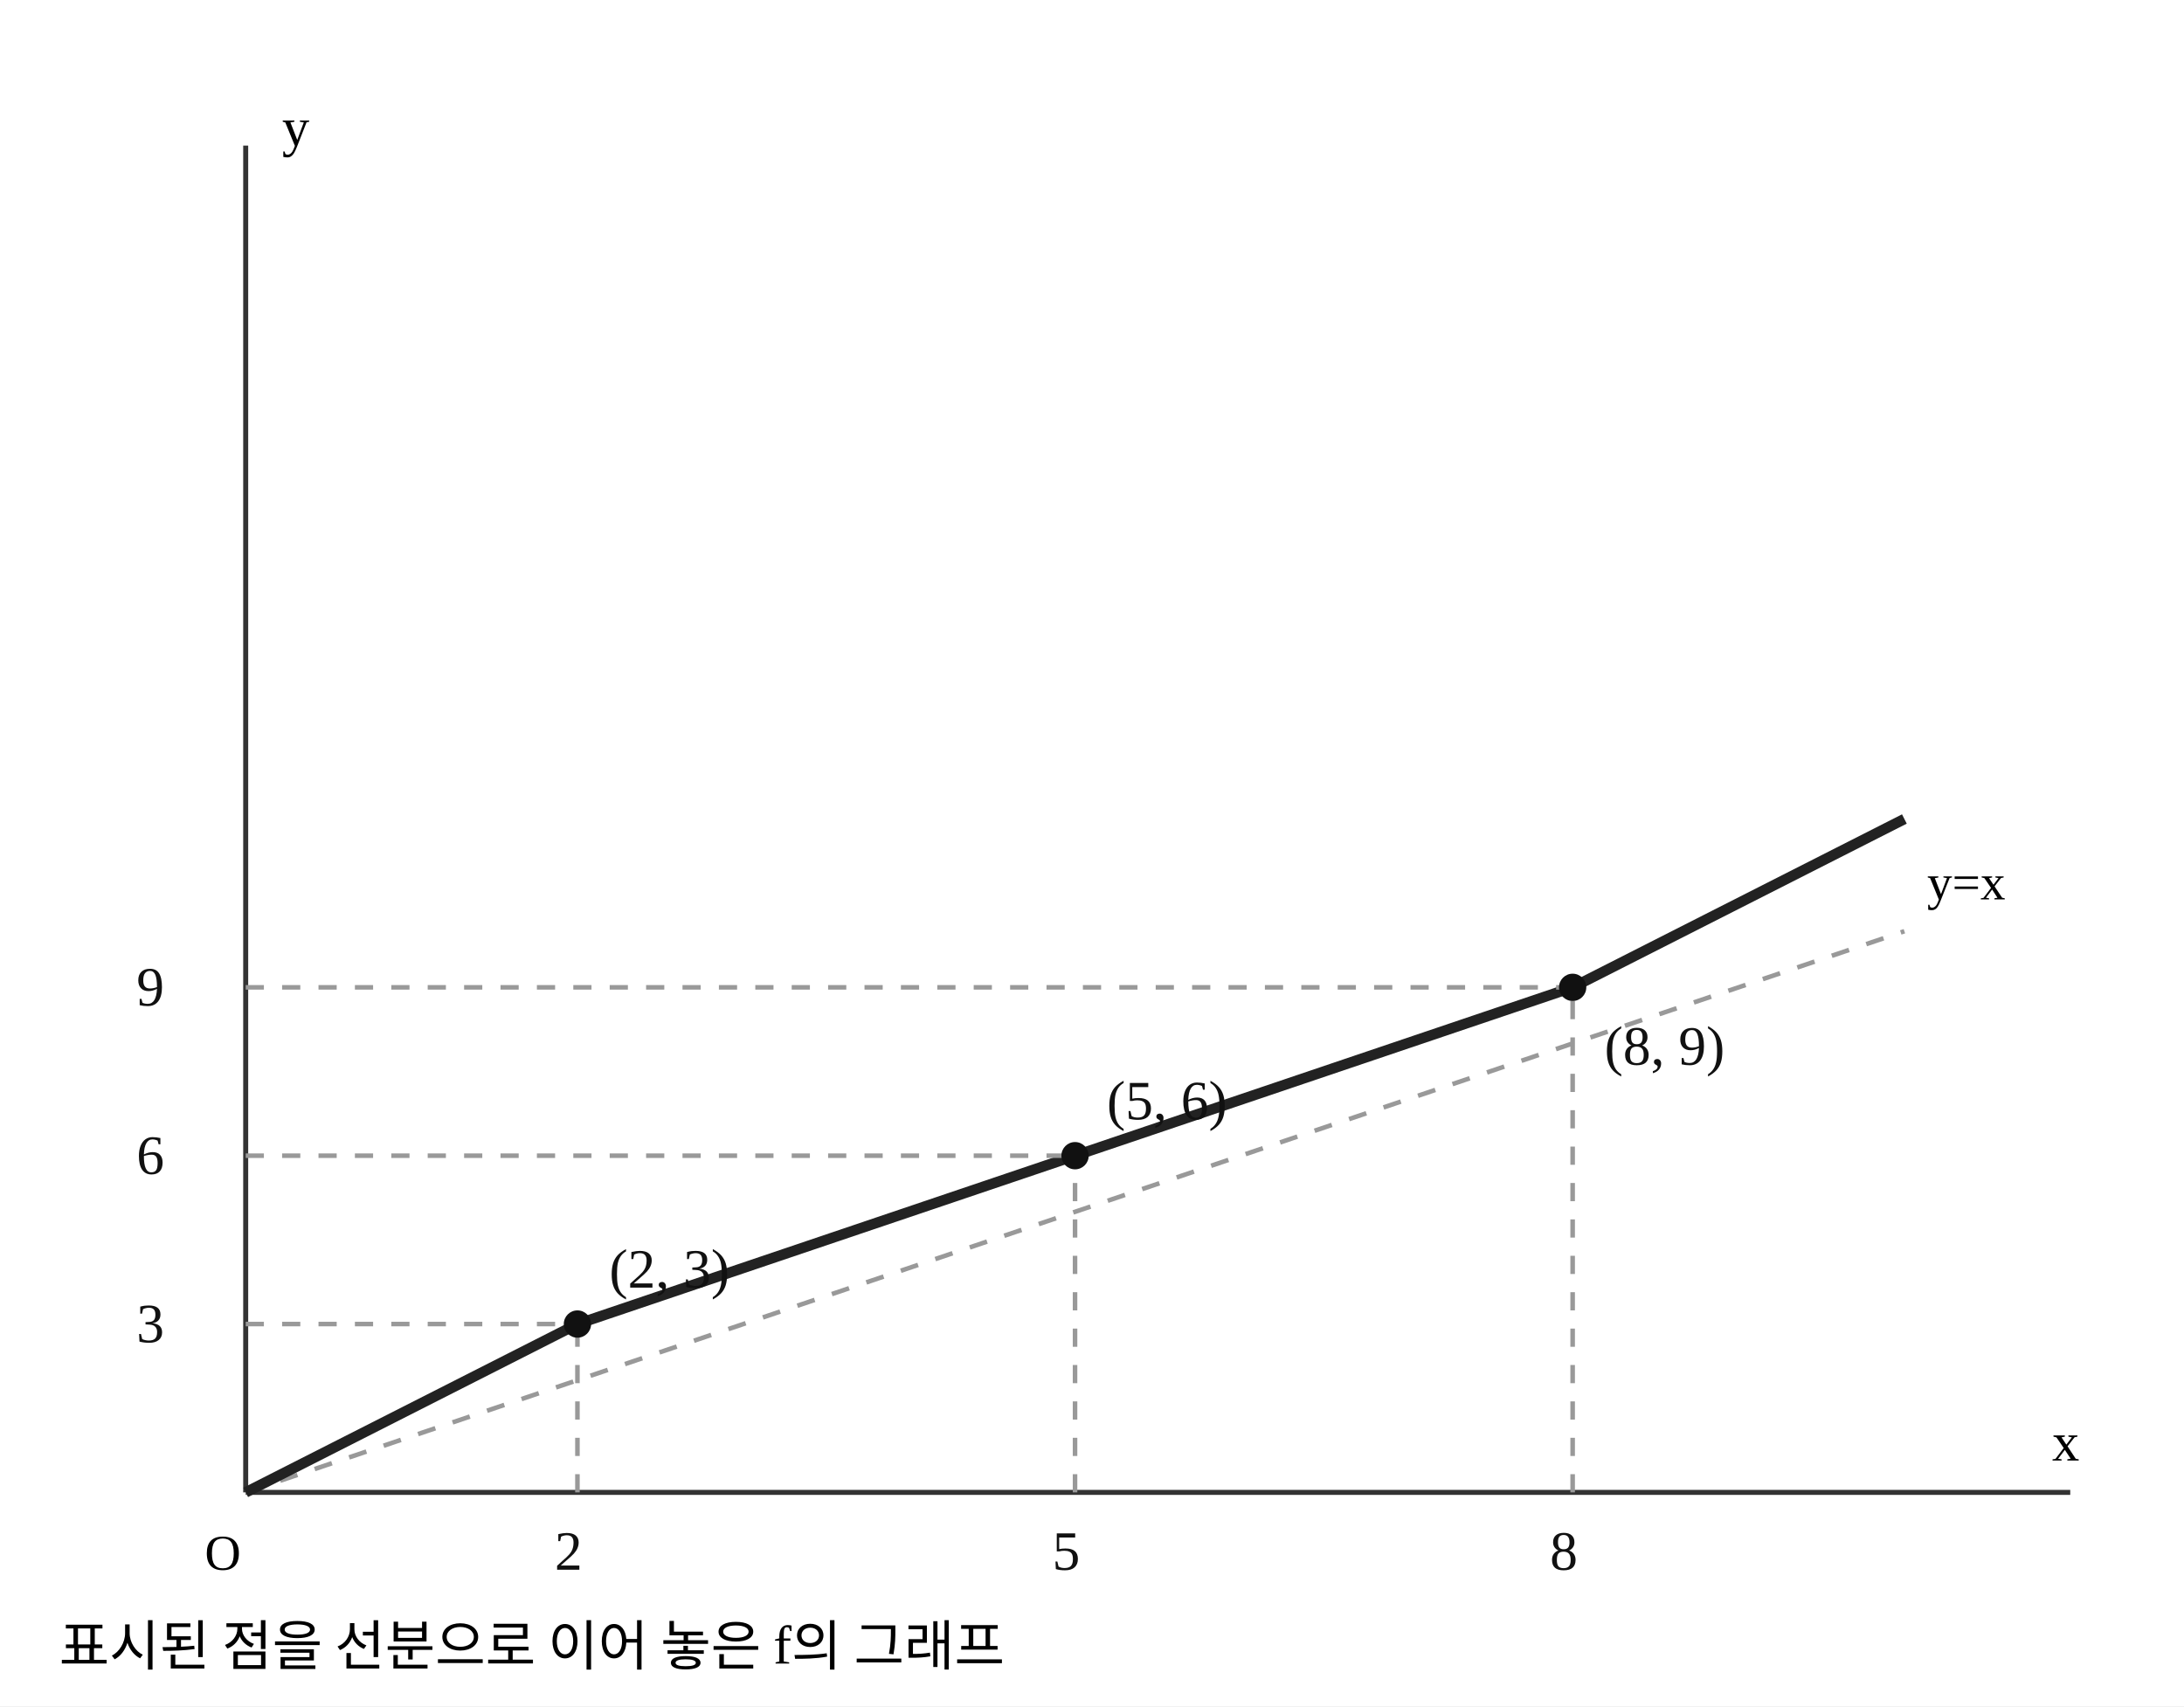
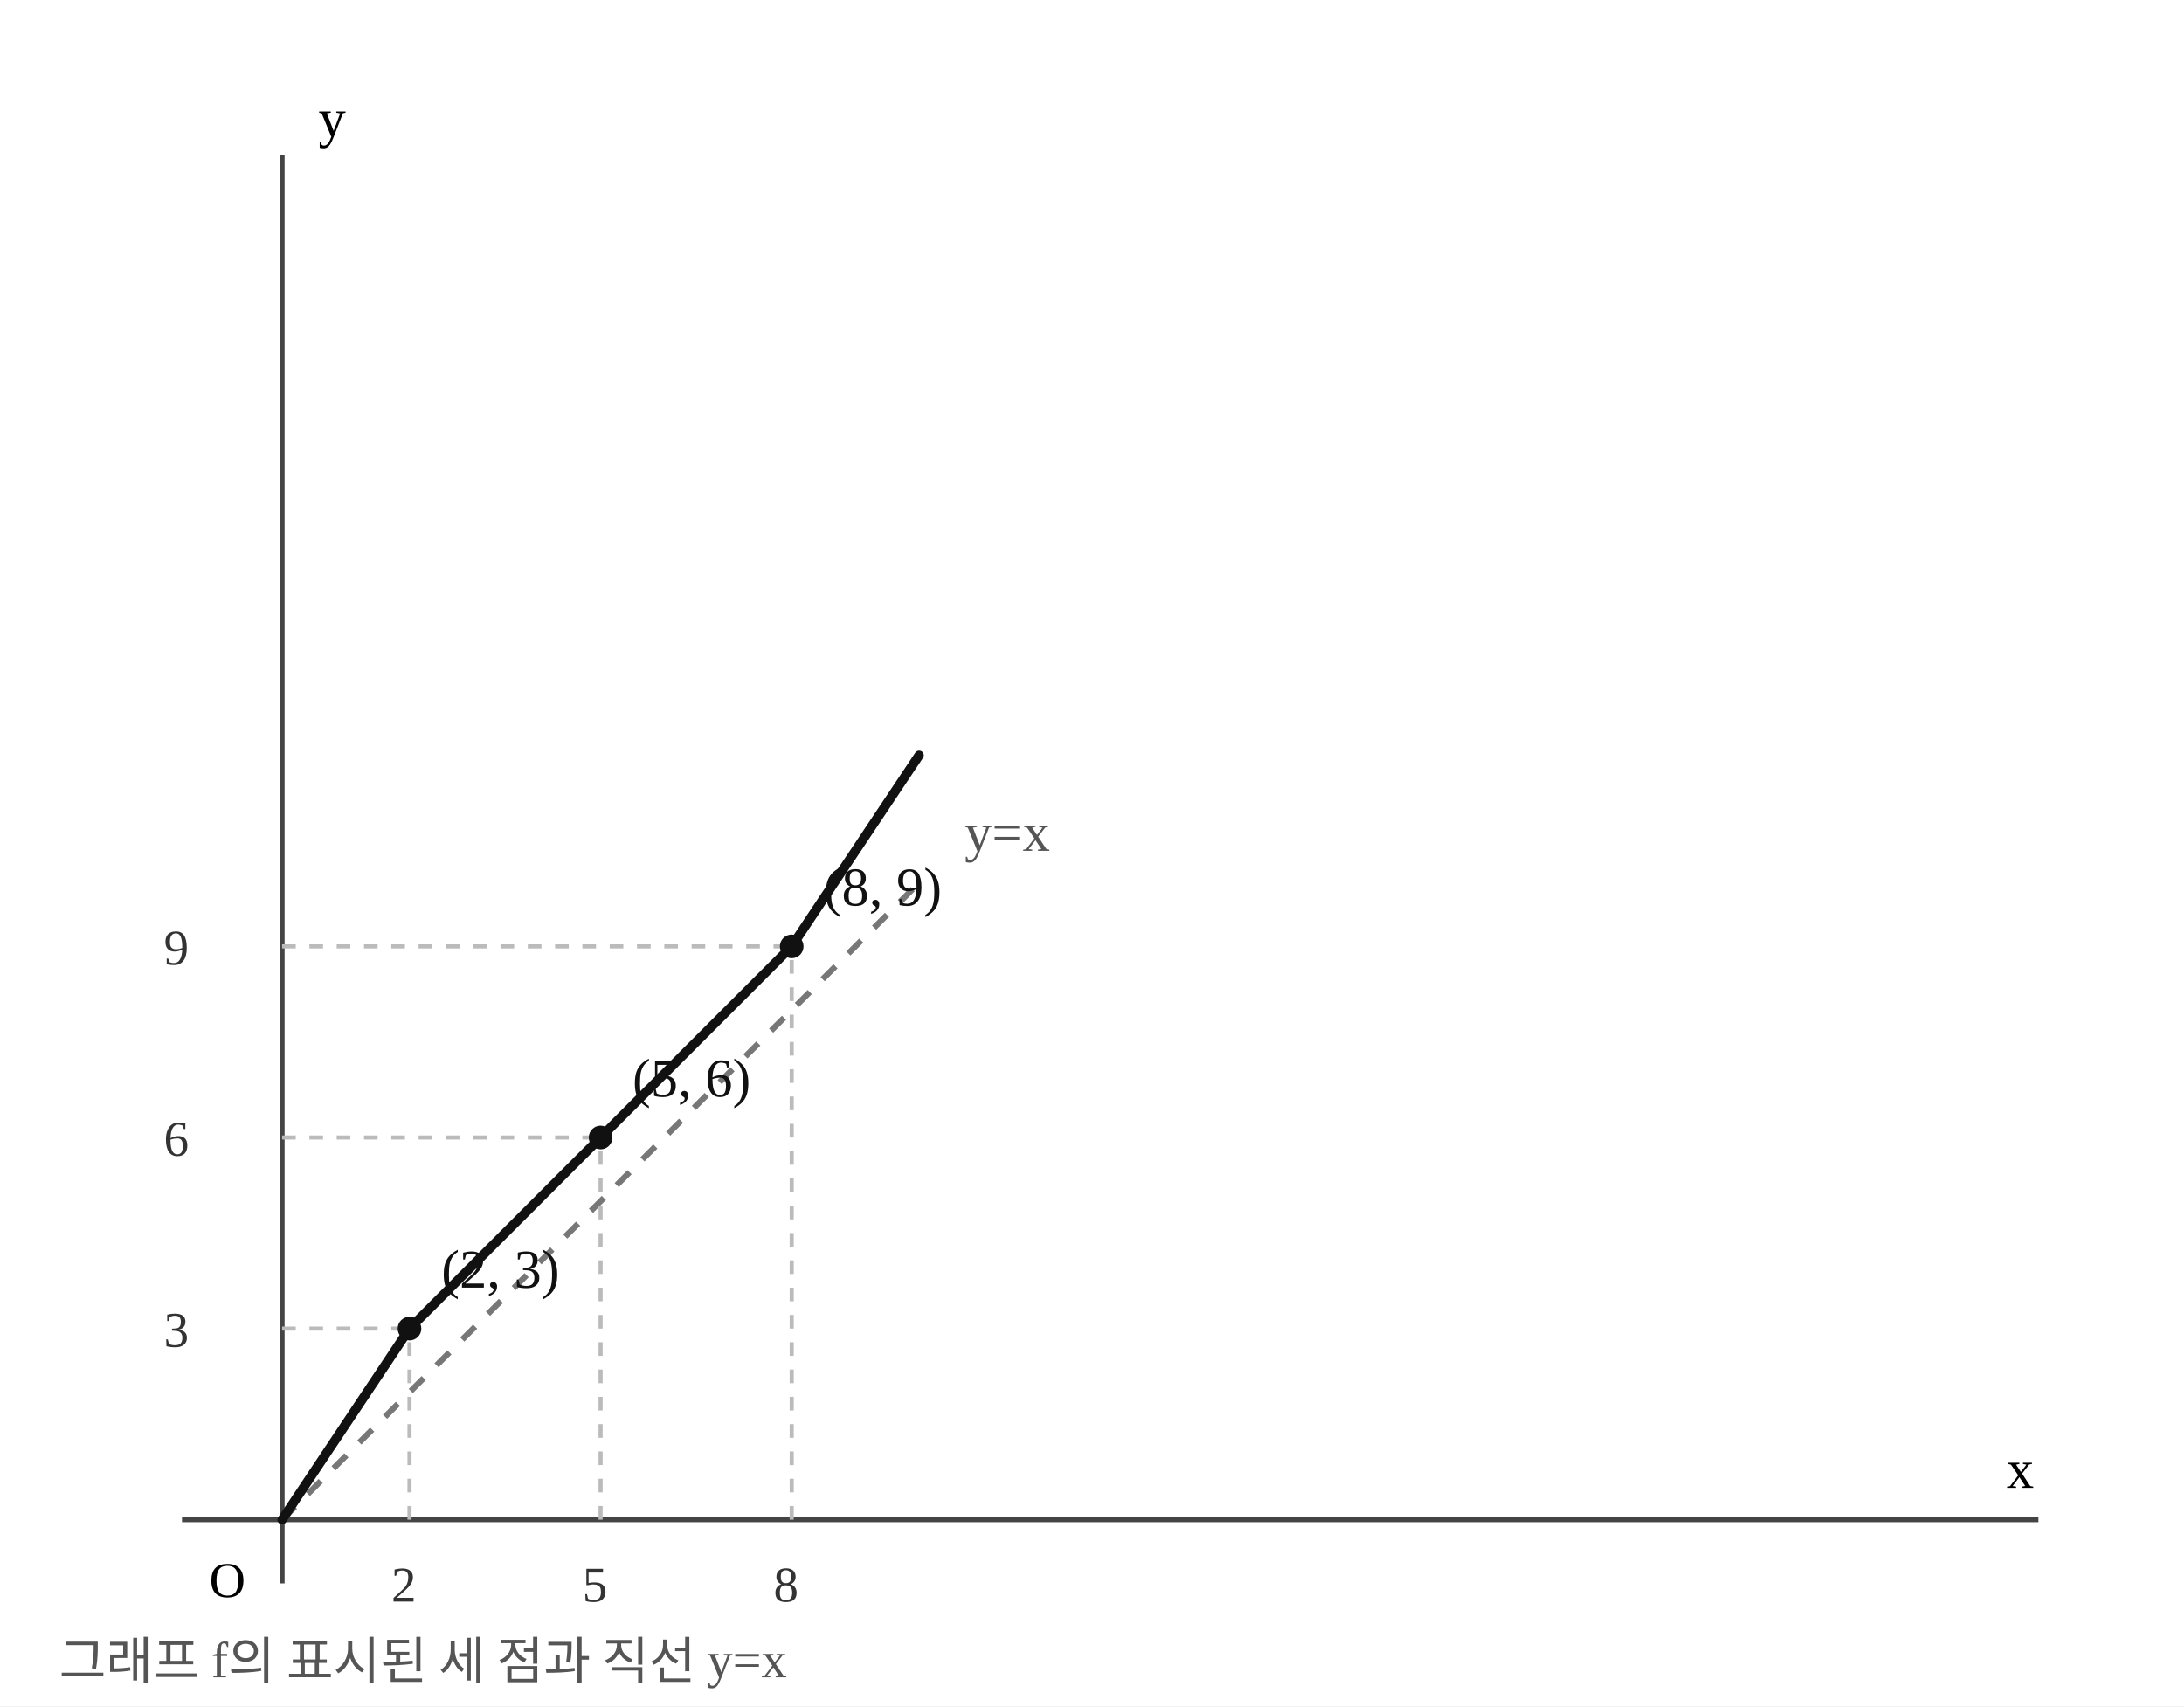
- <svg xmlns="http://www.w3.org/2000/svg" width="480" height="375" viewBox="0 0 480 375" preserveAspectRatio="xMidYMid meet" role="img" aria-label="일대일함수의 그래프와 y=x 직선">
+ <svg xmlns="http://www.w3.org/2000/svg" width="480" height="375" viewBox="0 0 480 375" preserveAspectRatio="xMidYMid meet" role="img" aria-label="정확한 동일 축척의 함수 그래프와 직선 y=x" data-math-scale-x="14" data-math-scale-y="14">
  <rect width="480" height="375" fill="white" />
-   <line x1="54" y1="328" x2="455" y2="328" stroke="#333" stroke-width="1.1" />
-   <line x1="54" y1="328" x2="54" y2="32" stroke="#333" stroke-width="1.1" />
-   <line x1="54" y1="328" x2="418.545" y2="204.667" stroke="#999" stroke-width="1" stroke-dasharray="4 4" />
-   <text x="423.545" y="197.667" font-size="11">y=x</text>
-   <polyline fill="none" stroke="#222" stroke-width="2.3" stroke-linejoin="round" points="54,328 126.909,291 236.273,254 345.636,217 418.545,180" />
-   <line x1="126.909" y1="328" x2="126.909" y2="291" stroke="#999" stroke-width="1" stroke-dasharray="4 4" />
-   <line x1="54" y1="291" x2="126.909" y2="291" stroke="#999" stroke-width="1" stroke-dasharray="4 4" />
-   <circle cx="126.909" cy="291" r="3" fill="#111" data-point-x="2" data-point-y="3" />
-   <text x="133.909" y="283" font-size="12.2" fill="#111">(2, 3)</text>
-   <text x="121.909" y="345" font-size="12.2" fill="#111">2</text>
-   <text x="30" y="295" font-size="12.2" fill="#111">3</text>
-   <line x1="236.273" y1="328" x2="236.273" y2="254" stroke="#999" stroke-width="1" stroke-dasharray="4 4" />
-   <line x1="54" y1="254" x2="236.273" y2="254" stroke="#999" stroke-width="1" stroke-dasharray="4 4" />
-   <circle cx="236.273" cy="254" r="3" fill="#111" data-point-x="5" data-point-y="6" />
-   <text x="243.273" y="246" font-size="12.2" fill="#111">(5, 6)</text>
-   <text x="231.273" y="345" font-size="12.2" fill="#111">5</text>
-   <text x="30" y="258" font-size="12.2" fill="#111">6</text>
-   <line x1="345.636" y1="328" x2="345.636" y2="217" stroke="#999" stroke-width="1" stroke-dasharray="4 4" />
-   <line x1="54" y1="217" x2="345.636" y2="217" stroke="#999" stroke-width="1" stroke-dasharray="4 4" />
-   <circle cx="345.636" cy="217" r="3" fill="#111" data-point-x="8" data-point-y="9" />
-   <text x="352.636" y="234" font-size="12.2" fill="#111">(8, 9)</text>
-   <text x="340.636" y="345" font-size="12.2" fill="#111">8</text>
-   <text x="30" y="221" font-size="12.2" fill="#111">9</text>
-   <text x="45" y="345" font-size="11">O</text>
-   <text x="451" y="321" font-size="12">x</text>
-   <text x="62" y="32" font-size="12">y</text>
-   <text x="13" y="366" font-size="12">표시된 점을 선분으로 이어 놓은 f의 그래프</text>
+   <line x1="40" y1="334" x2="448" y2="334" stroke="#444" stroke-width="1.1" />
+   <line x1="62" y1="34" x2="62" y2="348" stroke="#444" stroke-width="1.1" />
+   <line x1="62" y1="334" x2="202" y2="194" stroke="#777" stroke-dasharray="4 4" stroke-width="1.3" />
+   <text x="212" y="187" fill="#555" font-size="12">y=x</text>
+   <polyline points="62,334 90,292 132,250 174,208 202,166" fill="none" stroke="#111" stroke-width="2.05" stroke-linejoin="round" stroke-linecap="round" />
+   <line x1="90" y1="334" x2="90" y2="292" stroke="#bbb" stroke-dasharray="3 3" stroke-width=".9" />
+   <line x1="62" y1="292" x2="90" y2="292" stroke="#bbb" stroke-dasharray="3 3" stroke-width=".9" />
+   <circle cx="90" cy="292" r="2.6" fill="#111" data-point-x="2" data-point-y="3" />
+   <text x="97" y="283" font-size="12" fill="#111">(2, 3)</text>
+   <text x="86" y="352" font-size="11" fill="#333">2</text>
+   <text x="36" y="296" font-size="11" fill="#333">3</text>
+   <line x1="132" y1="334" x2="132" y2="250" stroke="#bbb" stroke-dasharray="3 3" stroke-width=".9" />
+   <line x1="62" y1="250" x2="132" y2="250" stroke="#bbb" stroke-dasharray="3 3" stroke-width=".9" />
+   <circle cx="132" cy="250" r="2.6" fill="#111" data-point-x="5" data-point-y="6" />
+   <text x="139" y="241" font-size="12" fill="#111">(5, 6)</text>
+   <text x="128" y="352" font-size="11" fill="#333">5</text>
+   <text x="36" y="254" font-size="11" fill="#333">6</text>
+   <line x1="174" y1="334" x2="174" y2="208" stroke="#bbb" stroke-dasharray="3 3" stroke-width=".9" />
+   <line x1="62" y1="208" x2="174" y2="208" stroke="#bbb" stroke-dasharray="3 3" stroke-width=".9" />
+   <circle cx="174" cy="208" r="2.6" fill="#111" data-point-x="8" data-point-y="9" />
+   <text x="181" y="199" font-size="12" fill="#111">(8, 9)</text>
+   <text x="170" y="352" font-size="11" fill="#333">8</text>
+   <text x="36" y="212" font-size="11" fill="#333">9</text>
+   <text x="46" y="351" font-size="11">O</text>
+   <text x="441" y="327" font-size="12">x</text>
+   <text x="70" y="30" font-size="12">y</text>
+   <text x="13" y="369" font-size="11.2" fill="#555">그래프 f의 표시된 세 점과 직선 y=x</text>
</svg>
